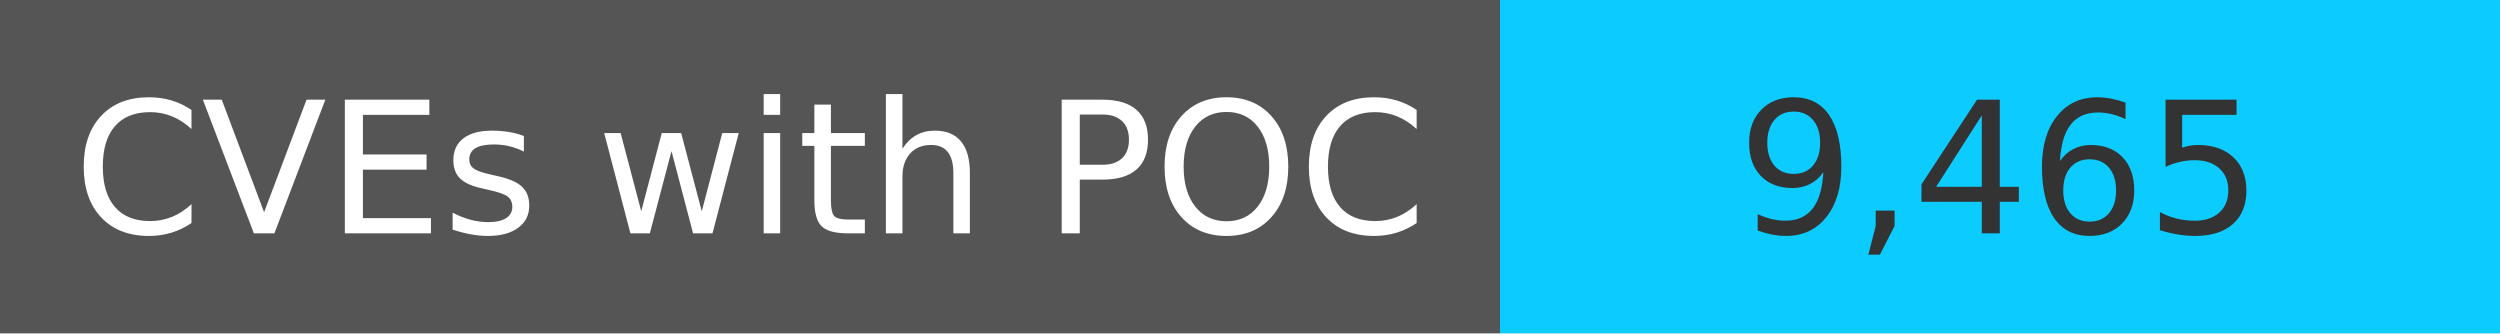
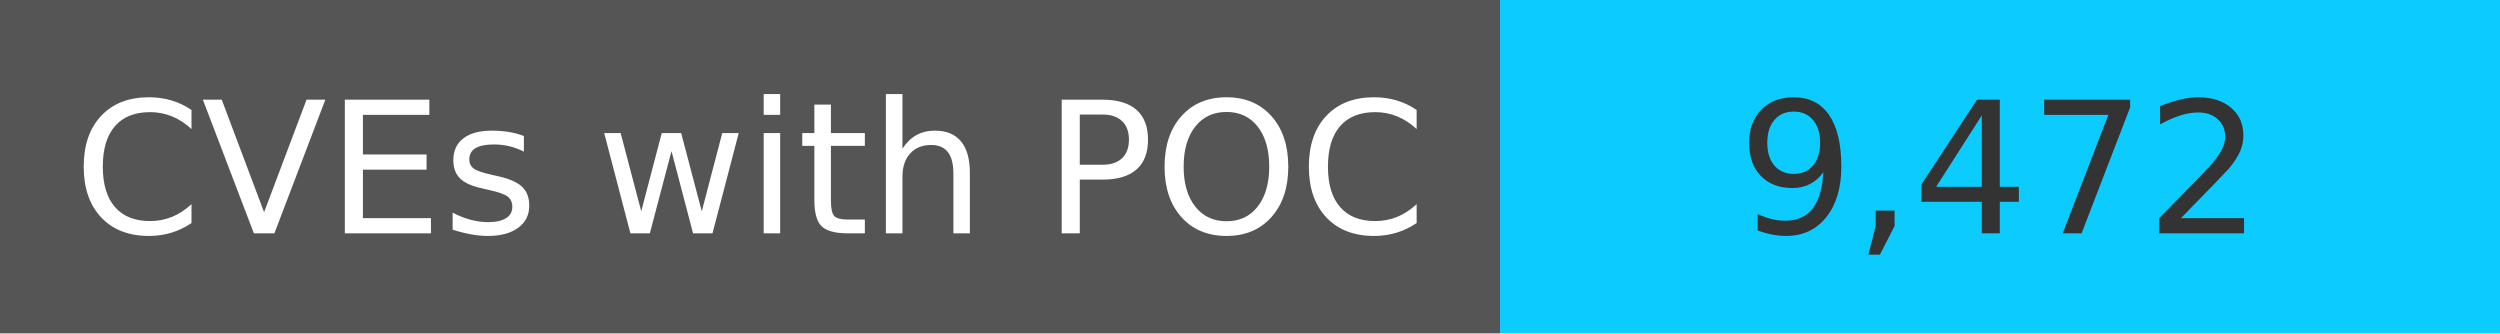
<svg xmlns="http://www.w3.org/2000/svg" width="150" height="20" role="img">
  <linearGradient id="s" x2="0" y2="100%">
    <stop offset="0" stop-color="#bbb" stop-opacity=".1" />
    <stop offset="1" stop-opacity=".1" />
  </linearGradient>
  <g>
    <rect width="90" height="20" fill="#555" />
    <rect x="90" width="267" height="20" fill="#0cccff" />
  </g>
  <g fill="#fff" text-anchor="middle" font-family="Verdana,Geneva,DejaVu Sans,sans-serif" text-rendering="geometricPrecision" font-size="110">
    <text x="450" y="140" transform="scale(.1)" fill="#fff">
            CVEs with POC
        </text>
    <text x="1200" y="140" transform="scale(.1)" fill="#333">
-             9,465
+             9,472
        </text>
  </g>
</svg>
